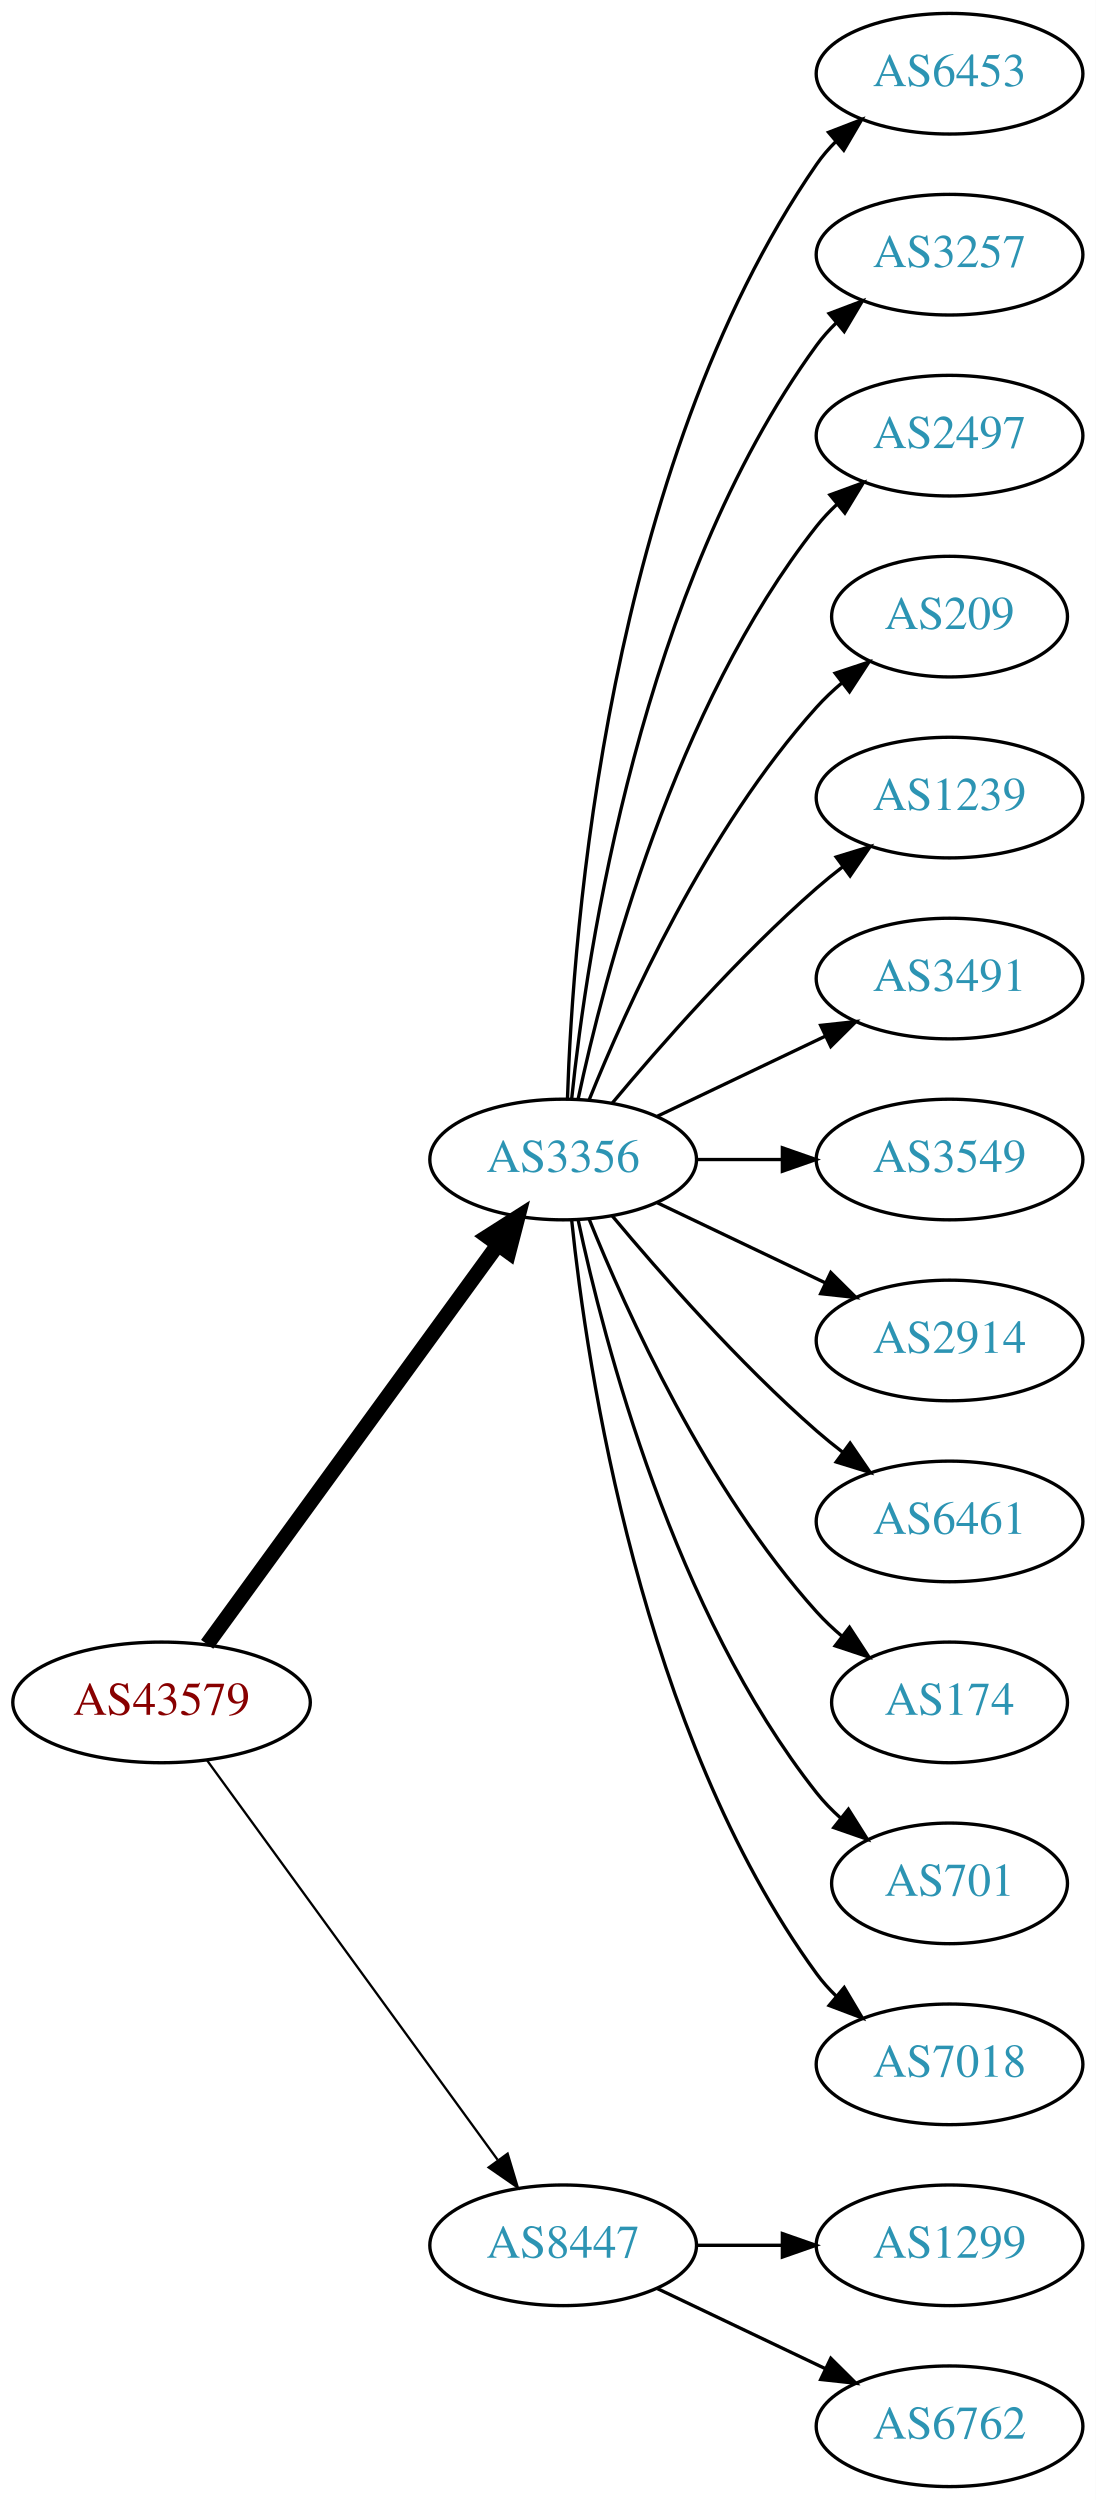
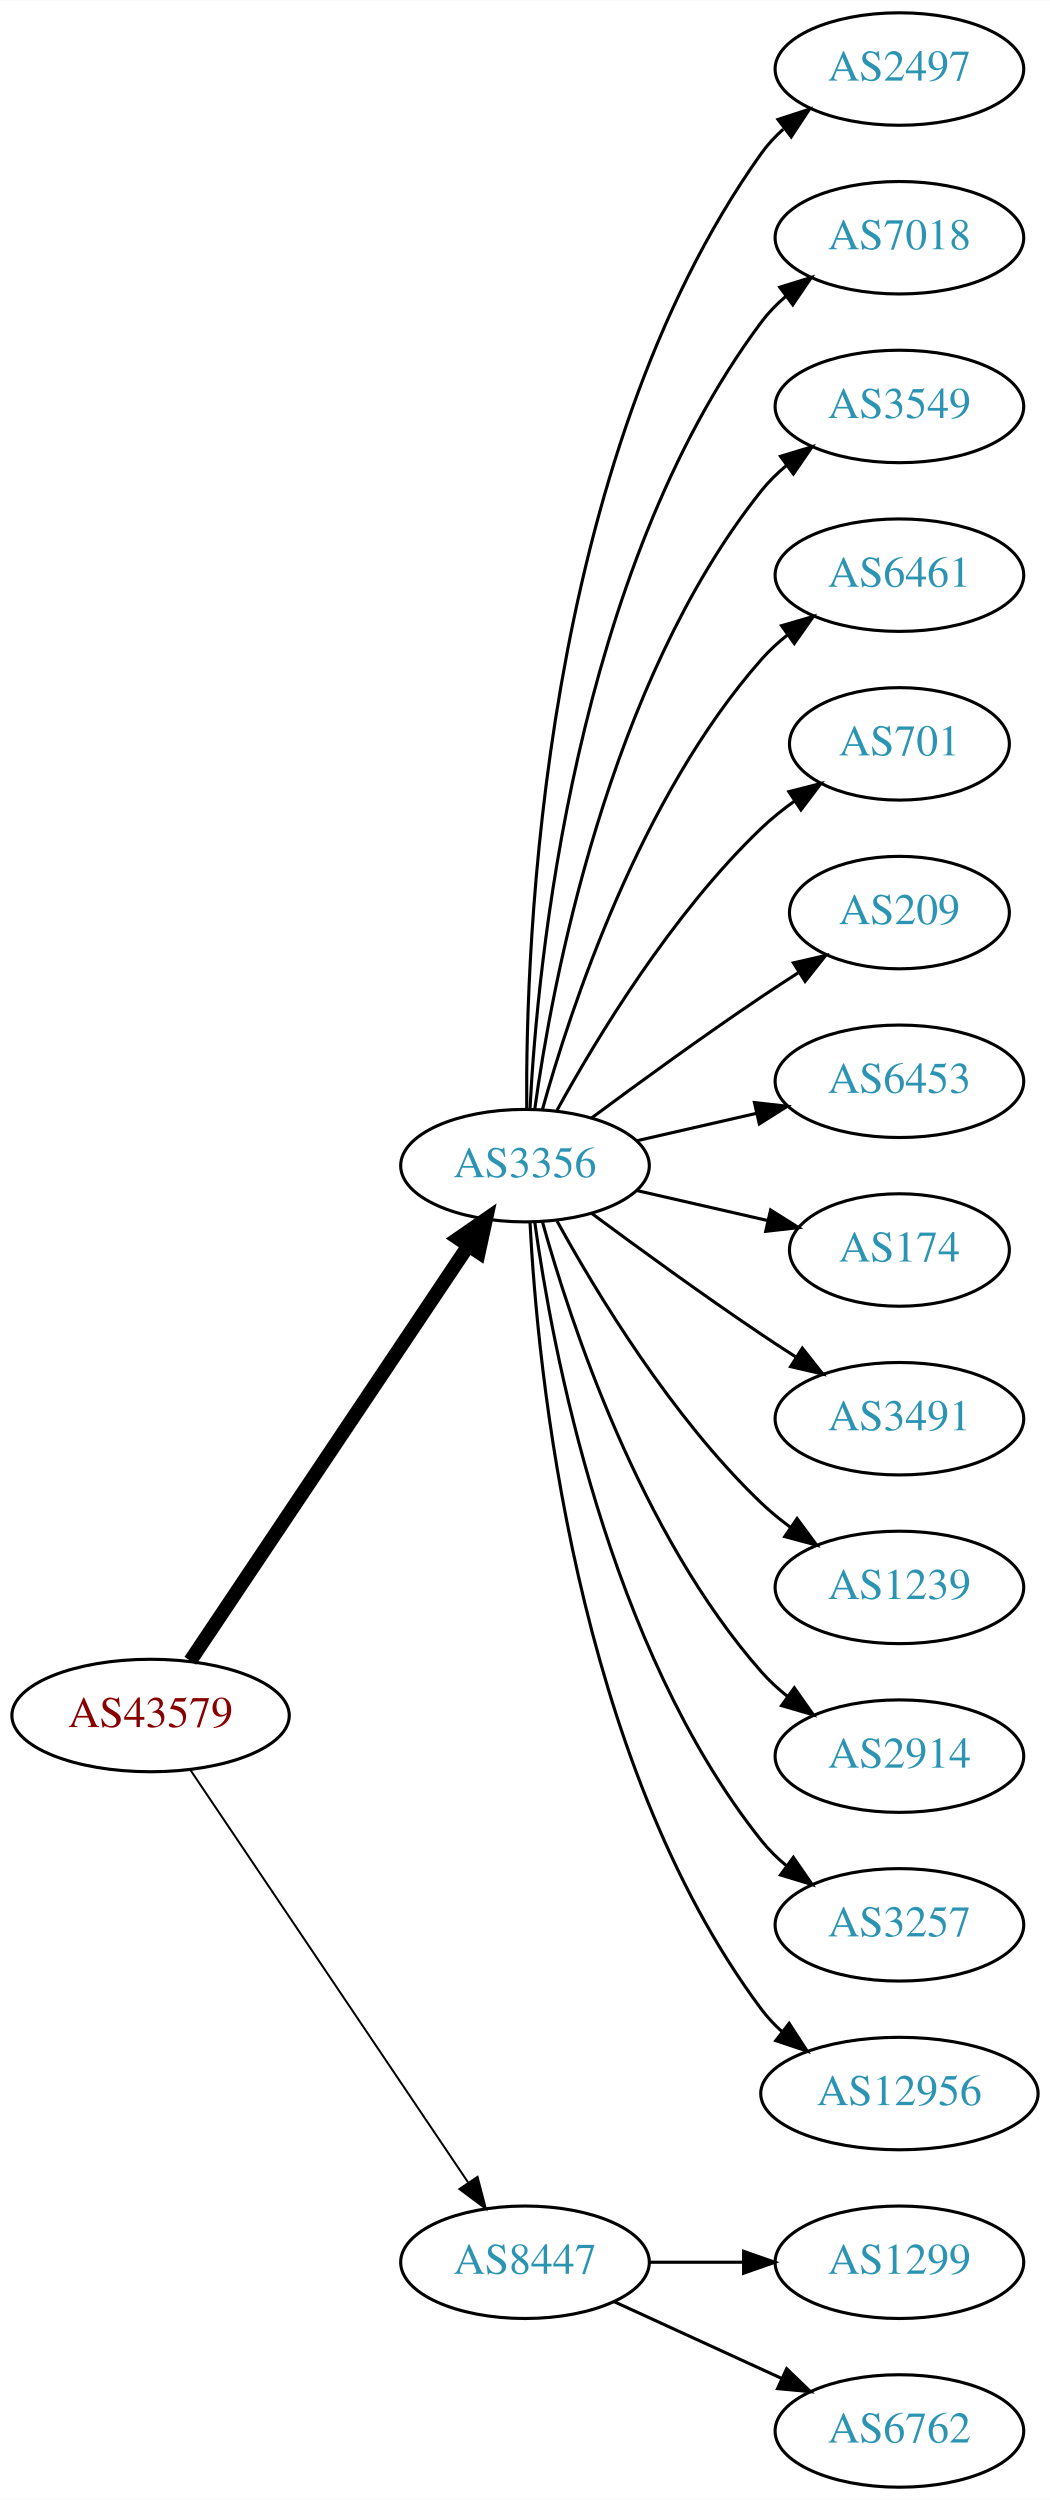
- <svg xmlns="http://www.w3.org/2000/svg" xmlns:xlink="http://www.w3.org/1999/xlink" width="327pt" height="746pt" viewBox="0.00 0.00 326.98 746.00">
-   <g id="graph0" class="graph" transform="scale(1 1) rotate(0) translate(4 742)">
-     <polygon fill="white" stroke="none" points="-4,4 -4,-742 322.978,-742 322.978,4 -4,4" />
+ <svg xmlns="http://www.w3.org/2000/svg" xmlns:xlink="http://www.w3.org/1999/xlink" width="336pt" height="800pt" viewBox="0.00 0.00 336.08 800.00">
+   <g id="graph0" class="graph" transform="scale(1 1) rotate(0) translate(4 796)">
+     <polygon fill="white" stroke="none" points="-4,4 -4,-796 332.077,-796 332.077,4 -4,4" />
    <g id="node1" class="node">
      <g id="a_node1">
        <a xlink:href="/asn/43579" xlink:title="AS43579 ~ KHBARMSCHW-AS [AT]">
-           <ellipse fill="#ffffff" stroke="black" cx="44.196" cy="-234" rx="44.393" ry="18" />
-           <text text-anchor="middle" x="44.196" y="-230.3" font-family="Times,serif" font-size="14.00" fill="#880000">AS43579</text>
+           <ellipse fill="#ffffff" stroke="black" cx="44.196" cy="-247" rx="44.393" ry="18" />
+           <text text-anchor="middle" x="44.196" y="-243.3" font-family="Times,serif" font-size="14.00" fill="#880000">AS43579</text>
        </a>
      </g>
    </g>
    <g id="node2" class="node">
      <g id="a_node2">
        <a xlink:href="/asn/3356" xlink:title="AS3356 ~ Level 3 Parent, LLC [US]">
-           <ellipse fill="#ffffff" stroke="black" cx="164.039" cy="-396" rx="39.794" ry="18" />
-           <text text-anchor="middle" x="164.039" y="-392.3" font-family="Times,serif" font-size="14.00" fill="#2c94b3">AS3356</text>
+           <ellipse fill="#ffffff" stroke="black" cx="164.039" cy="-423" rx="39.794" ry="18" />
+           <text text-anchor="middle" x="164.039" y="-419.3" font-family="Times,serif" font-size="14.00" fill="#2c94b3">AS3356</text>
        </a>
      </g>
    </g>
    <g id="edge1" class="edge">
-       <path fill="none" stroke="black" stroke-width="4.5" d="M57.807,-251.337C78.628,-279.96 120.29,-337.233 144.479,-370.486" />
-       <polygon fill="black" stroke="black" stroke-width="4.5" points="141.451,-373.017 150.518,-378.788 147.82,-368.385 141.451,-373.017" />
+       <path fill="none" stroke="black" stroke-width="4.5" d="M56.926,-264.519C77.803,-295.699 121.491,-360.948 145.794,-397.245" />
+       <polygon fill="black" stroke="black" stroke-width="4.5" points="142.694,-399.693 151.53,-405.811 149.238,-395.311 142.694,-399.693" />
    </g>
    <g id="node3" class="node">
      <g id="a_node3">
        <a xlink:href="/asn/8447" xlink:title="AS8447 ~ A1 Telekom Austria AG [AT]">
          <ellipse fill="#ffffff" stroke="black" cx="164.039" cy="-72" rx="39.794" ry="18" />
          <text text-anchor="middle" x="164.039" y="-68.3" font-family="Times,serif" font-size="14.00" fill="#2c94b3">AS8447</text>
        </a>
      </g>
    </g>
    <g id="edge2" class="edge">
-       <path fill="none" stroke="black" stroke-width="0.692" d="M57.807,-216.663C78.628,-188.04 120.29,-130.767 144.479,-97.514" />
-       <polygon fill="black" stroke="black" stroke-width="0.692" points="147.466,-99.358 150.518,-89.212 141.805,-95.24 147.466,-99.358" />
+       <path fill="none" stroke="black" stroke-width="0.643" d="M56.926,-229.581C77.803,-198.578 121.491,-133.699 145.794,-97.608" />
+       <polygon fill="black" stroke="black" stroke-width="0.643" points="148.847,-99.341 151.53,-89.091 143.041,-95.431 148.847,-99.341" />
    </g>
    <g id="node4" class="node">
      <g id="a_node4">
-         <a xlink:href="/asn/6453" xlink:title="AS6453 ~ TATA COMMUNICATIONS (AMERICA) INC [US]">
-           <ellipse fill="#ffffff" stroke="black" cx="279.332" cy="-720" rx="39.794" ry="18" />
-           <text text-anchor="middle" x="279.332" y="-716.3" font-family="Times,serif" font-size="14.00" fill="#2c94b3">AS6453</text>
+         <a xlink:href="/asn/2497" xlink:title="AS2497 ~ Internet Initiative Japan Inc. [JP]">
+           <ellipse fill="#ffffff" stroke="black" cx="283.881" cy="-774" rx="39.794" ry="18" />
+           <text text-anchor="middle" x="283.881" y="-770.3" font-family="Times,serif" font-size="14.00" fill="#2c94b3">AS2497</text>
        </a>
      </g>
    </g>
    <g id="edge3" class="edge">
-       <path fill="none" stroke="black" d="M165.318,-414.161C166.917,-463.461 177.066,-602.175 239.685,-693 241.34,-695.401 243.283,-697.656 245.401,-699.76" />
-       <polygon fill="black" stroke="black" points="243.232,-702.51 253.118,-706.322 247.767,-697.177 243.232,-702.51" />
+       <path fill="none" stroke="black" d="M164.587,-441.063C164.168,-493.503 169.322,-648.293 239.685,-747 241.687,-749.809 244.082,-752.388 246.703,-754.743" />
+       <polygon fill="black" stroke="black" points="245.007,-757.852 255.079,-761.139 249.255,-752.288 245.007,-757.852" />
    </g>
    <g id="node5" class="node">
      <g id="a_node5">
-         <a xlink:href="/asn/3257" xlink:title="AS3257 ~ GTT [DE]">
-           <ellipse fill="#ffffff" stroke="black" cx="279.332" cy="-666" rx="39.794" ry="18" />
-           <text text-anchor="middle" x="279.332" y="-662.3" font-family="Times,serif" font-size="14.00" fill="#2c94b3">AS3257</text>
+         <a xlink:href="/asn/7018" xlink:title="AS7018 ~ AT&amp;T Services, Inc. [US]">
+           <ellipse fill="#ffffff" stroke="black" cx="283.881" cy="-720" rx="39.794" ry="18" />
+           <text text-anchor="middle" x="283.881" y="-716.3" font-family="Times,serif" font-size="14.00" fill="#2c94b3">AS7018</text>
        </a>
      </g>
    </g>
    <g id="edge4" class="edge">
-       <path fill="none" stroke="black" d="M166.595,-414.256C171.066,-457.303 187.199,-566.94 239.685,-639 241.402,-641.357 243.389,-643.581 245.538,-645.663" />
-       <polygon fill="black" stroke="black" points="243.402,-648.439 253.313,-652.183 247.9,-643.075 243.402,-648.439" />
+       <path fill="none" stroke="black" d="M165.63,-441.023C168.007,-487.412 179.925,-612.893 239.685,-693 241.933,-696.013 244.624,-698.769 247.551,-701.272" />
+       <polygon fill="black" stroke="black" points="245.582,-704.169 255.702,-707.303 249.746,-698.542 245.582,-704.169" />
    </g>
    <g id="node6" class="node">
      <g id="a_node6">
-         <a xlink:href="/asn/2497" xlink:title="AS2497 ~ Internet Initiative Japan Inc. [JP]">
-           <ellipse fill="#ffffff" stroke="black" cx="279.332" cy="-612" rx="39.794" ry="18" />
-           <text text-anchor="middle" x="279.332" y="-608.3" font-family="Times,serif" font-size="14.00" fill="#2c94b3">AS2497</text>
+         <a xlink:href="/asn/3549" xlink:title="AS3549 ~ Level 3 Parent, LLC [US]">
+           <ellipse fill="#ffffff" stroke="black" cx="283.881" cy="-666" rx="39.794" ry="18" />
+           <text text-anchor="middle" x="283.881" y="-662.3" font-family="Times,serif" font-size="14.00" fill="#2c94b3">AS3549</text>
        </a>
      </g>
    </g>
    <g id="edge5" class="edge">
-       <path fill="none" stroke="black" d="M168.529,-414.16C176.16,-450.03 197.152,-531.155 239.685,-585 241.493,-587.288 243.545,-589.462 245.74,-591.51" />
-       <polygon fill="black" stroke="black" points="243.651,-594.323 253.6,-597.966 248.094,-588.914 243.651,-594.323" />
+       <path fill="none" stroke="black" d="M167.178,-441.17C172.678,-480.974 190.504,-577.233 239.685,-639 242.026,-641.94 244.781,-644.649 247.747,-647.121" />
+       <polygon fill="black" stroke="black" points="245.812,-650.042 255.953,-653.11 249.939,-644.388 245.812,-650.042" />
    </g>
    <g id="node7" class="node">
      <g id="a_node7">
-         <a xlink:href="/asn/209" xlink:title="AS209 ~ CenturyLink Communications, LLC [US]">
-           <ellipse fill="#ffffff" stroke="black" cx="279.332" cy="-558" rx="35.194" ry="18" />
-           <text text-anchor="middle" x="279.332" y="-554.3" font-family="Times,serif" font-size="14.00" fill="#2c94b3">AS209</text>
+         <a xlink:href="/asn/6461" xlink:title="AS6461 ~ Zayo Bandwidth [US]">
+           <ellipse fill="#ffffff" stroke="black" cx="283.881" cy="-612" rx="39.794" ry="18" />
+           <text text-anchor="middle" x="283.881" y="-608.3" font-family="Times,serif" font-size="14.00" fill="#2c94b3">AS6461</text>
        </a>
      </g>
    </g>
    <g id="edge6" class="edge">
-       <path fill="none" stroke="black" d="M171.786,-413.787C182.837,-441.243 206.891,-494.578 239.685,-531 242.001,-533.572 244.606,-536.03 247.341,-538.343" />
-       <polygon fill="black" stroke="black" points="245.207,-541.117 255.264,-544.448 249.479,-535.572 245.207,-541.117" />
+       <path fill="none" stroke="black" d="M169.612,-440.946C178.517,-472.995 200.801,-540.842 239.685,-585 242.169,-587.821 245.019,-590.449 248.044,-592.871" />
+       <polygon fill="black" stroke="black" points="246.162,-595.828 256.334,-598.791 250.23,-590.131 246.162,-595.828" />
    </g>
    <g id="node8" class="node">
      <g id="a_node8">
-         <a xlink:href="/asn/1239" xlink:title="AS1239 ~ Sprint [US]">
-           <ellipse fill="#ffffff" stroke="black" cx="279.332" cy="-504" rx="39.794" ry="18" />
-           <text text-anchor="middle" x="279.332" y="-500.3" font-family="Times,serif" font-size="14.00" fill="#2c94b3">AS1239</text>
+         <a xlink:href="/asn/701" xlink:title="AS701 ~ UUNET [US]">
+           <ellipse fill="#ffffff" stroke="black" cx="283.881" cy="-558" rx="35.194" ry="18" />
+           <text text-anchor="middle" x="283.881" y="-554.3" font-family="Times,serif" font-size="14.00" fill="#2c94b3">AS701</text>
        </a>
      </g>
    </g>
    <g id="edge7" class="edge">
-       <path fill="none" stroke="black" d="M178.669,-412.817C192.951,-429.929 216.498,-456.745 239.685,-477 242.151,-479.154 244.789,-481.294 247.487,-483.372" />
-       <polygon fill="black" stroke="black" points="245.512,-486.264 255.641,-489.37 249.66,-480.625 245.512,-486.264" />
+       <path fill="none" stroke="black" d="M174.28,-440.713C186.825,-463.561 211.002,-503.611 239.685,-531 242.939,-534.107 246.606,-537.046 250.393,-539.76" />
+       <polygon fill="black" stroke="black" points="248.495,-542.701 258.761,-545.322 252.37,-536.872 248.495,-542.701" />
    </g>
    <g id="node9" class="node">
      <g id="a_node9">
-         <a xlink:href="/asn/3491" xlink:title="AS3491 ~ PCCW Global, Inc. [US]">
-           <ellipse fill="#ffffff" stroke="black" cx="279.332" cy="-450" rx="39.794" ry="18" />
-           <text text-anchor="middle" x="279.332" y="-446.3" font-family="Times,serif" font-size="14.00" fill="#2c94b3">AS3491</text>
+         <a xlink:href="/asn/209" xlink:title="AS209 ~ CenturyLink Communications, LLC [US]">
+           <ellipse fill="#ffffff" stroke="black" cx="283.881" cy="-504" rx="35.194" ry="18" />
+           <text text-anchor="middle" x="283.881" y="-500.3" font-family="Times,serif" font-size="14.00" fill="#2c94b3">AS209</text>
        </a>
      </g>
    </g>
    <g id="edge8" class="edge">
-       <path fill="none" stroke="black" d="M192.175,-408.934C207.169,-416.081 225.99,-425.052 242.213,-432.785" />
-       <polygon fill="black" stroke="black" points="240.884,-436.028 251.417,-437.171 243.895,-429.709 240.884,-436.028" />
+       <path fill="none" stroke="black" d="M185.369,-438.277C200.231,-449.304 220.976,-464.407 239.685,-477 243.502,-479.569 247.552,-482.21 251.583,-484.786" />
+       <polygon fill="black" stroke="black" points="249.952,-487.895 260.277,-490.271 253.687,-481.975 249.952,-487.895" />
    </g>
    <g id="node10" class="node">
      <g id="a_node10">
-         <a xlink:href="/asn/3549" xlink:title="AS3549 ~ Level 3 Parent, LLC [US]">
-           <ellipse fill="#ffffff" stroke="black" cx="279.332" cy="-396" rx="39.794" ry="18" />
-           <text text-anchor="middle" x="279.332" y="-392.3" font-family="Times,serif" font-size="14.00" fill="#2c94b3">AS3549</text>
+         <a xlink:href="/asn/6453" xlink:title="AS6453 ~ TATA COMMUNICATIONS (AMERICA) INC [US]">
+           <ellipse fill="#ffffff" stroke="black" cx="283.881" cy="-450" rx="39.794" ry="18" />
+           <text text-anchor="middle" x="283.881" y="-446.3" font-family="Times,serif" font-size="14.00" fill="#2c94b3">AS6453</text>
        </a>
      </g>
    </g>
    <g id="edge9" class="edge">
-       <path fill="none" stroke="black" d="M203.711,-396C211.914,-396 220.678,-396 229.21,-396" />
-       <polygon fill="black" stroke="black" points="229.449,-399.5 239.449,-396 229.449,-392.5 229.449,-399.5" />
+       <path fill="none" stroke="black" d="M199.758,-430.955C211.758,-433.704 225.379,-436.825 238.071,-439.733" />
+       <polygon fill="black" stroke="black" points="237.474,-443.187 248.003,-442.009 239.037,-436.364 237.474,-443.187" />
    </g>
    <g id="node11" class="node">
      <g id="a_node11">
-         <a xlink:href="/asn/2914" xlink:title="AS2914 ~ NTT America, Inc. [US]">
-           <ellipse fill="#ffffff" stroke="black" cx="279.332" cy="-342" rx="39.794" ry="18" />
-           <text text-anchor="middle" x="279.332" y="-338.3" font-family="Times,serif" font-size="14.00" fill="#2c94b3">AS2914</text>
+         <a xlink:href="/asn/174" xlink:title="AS174 ~ Cogent Communications [US]">
+           <ellipse fill="#ffffff" stroke="black" cx="283.881" cy="-396" rx="35.194" ry="18" />
+           <text text-anchor="middle" x="283.881" y="-392.3" font-family="Times,serif" font-size="14.00" fill="#2c94b3">AS174</text>
        </a>
      </g>
    </g>
    <g id="edge10" class="edge">
-       <path fill="none" stroke="black" d="M192.175,-383.066C207.169,-375.919 225.99,-366.948 242.213,-359.215" />
-       <polygon fill="black" stroke="black" points="243.895,-362.291 251.417,-354.829 240.884,-355.972 243.895,-362.291" />
+       <path fill="none" stroke="black" d="M199.758,-415.045C212.85,-412.045 227.873,-408.604 241.513,-405.478" />
+       <polygon fill="black" stroke="black" points="242.655,-408.807 251.621,-403.162 241.091,-401.984 242.655,-408.807" />
    </g>
    <g id="node12" class="node">
      <g id="a_node12">
-         <a xlink:href="/asn/6461" xlink:title="AS6461 ~ Zayo Bandwidth [US]">
-           <ellipse fill="#ffffff" stroke="black" cx="279.332" cy="-288" rx="39.794" ry="18" />
-           <text text-anchor="middle" x="279.332" y="-284.3" font-family="Times,serif" font-size="14.00" fill="#2c94b3">AS6461</text>
+         <a xlink:href="/asn/3491" xlink:title="AS3491 ~ PCCW Global, Inc. [US]">
+           <ellipse fill="#ffffff" stroke="black" cx="283.881" cy="-342" rx="39.794" ry="18" />
+           <text text-anchor="middle" x="283.881" y="-338.3" font-family="Times,serif" font-size="14.00" fill="#2c94b3">AS3491</text>
        </a>
      </g>
    </g>
    <g id="edge11" class="edge">
-       <path fill="none" stroke="black" d="M178.669,-379.183C192.951,-362.071 216.498,-335.255 239.685,-315 242.151,-312.846 244.789,-310.706 247.487,-308.628" />
-       <polygon fill="black" stroke="black" points="249.66,-311.375 255.641,-302.63 245.512,-305.736 249.66,-311.375" />
+       <path fill="none" stroke="black" d="M185.369,-407.723C200.231,-396.696 220.976,-381.593 239.685,-369 243.234,-366.611 246.984,-364.161 250.733,-361.758" />
+       <polygon fill="black" stroke="black" points="252.801,-364.591 259.381,-356.288 249.059,-358.675 252.801,-364.591" />
    </g>
    <g id="node13" class="node">
      <g id="a_node13">
-         <a xlink:href="/asn/174" xlink:title="AS174 ~ Cogent Communications [US]">
-           <ellipse fill="#ffffff" stroke="black" cx="279.332" cy="-234" rx="35.194" ry="18" />
-           <text text-anchor="middle" x="279.332" y="-230.3" font-family="Times,serif" font-size="14.00" fill="#2c94b3">AS174</text>
+         <a xlink:href="/asn/1239" xlink:title="AS1239 ~ Sprint [US]">
+           <ellipse fill="#ffffff" stroke="black" cx="283.881" cy="-288" rx="39.794" ry="18" />
+           <text text-anchor="middle" x="283.881" y="-284.3" font-family="Times,serif" font-size="14.00" fill="#2c94b3">AS1239</text>
        </a>
      </g>
    </g>
    <g id="edge12" class="edge">
-       <path fill="none" stroke="black" d="M171.786,-378.213C182.837,-350.757 206.891,-297.422 239.685,-261 242.001,-258.428 244.606,-255.97 247.341,-253.657" />
-       <polygon fill="black" stroke="black" points="249.479,-256.428 255.264,-247.552 245.207,-250.883 249.479,-256.428" />
+       <path fill="none" stroke="black" d="M174.28,-405.287C186.825,-382.439 211.002,-342.389 239.685,-315 242.553,-312.261 245.742,-309.653 249.051,-307.215" />
+       <polygon fill="black" stroke="black" points="251.114,-310.044 257.411,-301.523 247.175,-304.258 251.114,-310.044" />
    </g>
    <g id="node14" class="node">
      <g id="a_node14">
-         <a xlink:href="/asn/701" xlink:title="AS701 ~ UUNET [US]">
-           <ellipse fill="#ffffff" stroke="black" cx="279.332" cy="-180" rx="35.194" ry="18" />
-           <text text-anchor="middle" x="279.332" y="-176.3" font-family="Times,serif" font-size="14.00" fill="#2c94b3">AS701</text>
+         <a xlink:href="/asn/2914" xlink:title="AS2914 ~ NTT America, Inc. [US]">
+           <ellipse fill="#ffffff" stroke="black" cx="283.881" cy="-234" rx="39.794" ry="18" />
+           <text text-anchor="middle" x="283.881" y="-230.3" font-family="Times,serif" font-size="14.00" fill="#2c94b3">AS2914</text>
        </a>
      </g>
    </g>
    <g id="edge13" class="edge">
-       <path fill="none" stroke="black" d="M168.529,-377.84C176.16,-341.97 197.152,-260.845 239.685,-207 241.765,-204.367 244.17,-201.884 246.743,-199.572" />
-       <polygon fill="black" stroke="black" points="249.154,-202.127 254.806,-193.165 244.799,-196.646 249.154,-202.127" />
+       <path fill="none" stroke="black" d="M169.612,-405.054C178.517,-373.005 200.801,-305.158 239.685,-261 242.169,-258.179 245.019,-255.551 248.044,-253.129" />
+       <polygon fill="black" stroke="black" points="250.23,-255.869 256.334,-247.209 246.162,-250.172 250.23,-255.869" />
    </g>
    <g id="node15" class="node">
      <g id="a_node15">
-         <a xlink:href="/asn/7018" xlink:title="AS7018 ~ AT&amp;T Services, Inc. [US]">
-           <ellipse fill="#ffffff" stroke="black" cx="279.332" cy="-126" rx="39.794" ry="18" />
-           <text text-anchor="middle" x="279.332" y="-122.3" font-family="Times,serif" font-size="14.00" fill="#2c94b3">AS7018</text>
+         <a xlink:href="/asn/3257" xlink:title="AS3257 ~ GTT [DE]">
+           <ellipse fill="#ffffff" stroke="black" cx="283.881" cy="-180" rx="39.794" ry="18" />
+           <text text-anchor="middle" x="283.881" y="-176.3" font-family="Times,serif" font-size="14.00" fill="#2c94b3">AS3257</text>
        </a>
      </g>
    </g>
    <g id="edge14" class="edge">
-       <path fill="none" stroke="black" d="M166.595,-377.744C171.066,-334.697 187.199,-225.06 239.685,-153 241.402,-150.643 243.389,-148.419 245.538,-146.337" />
-       <polygon fill="black" stroke="black" points="247.9,-148.925 253.313,-139.817 243.402,-143.561 247.9,-148.925" />
+       <path fill="none" stroke="black" d="M167.178,-404.83C172.678,-365.026 190.504,-268.767 239.685,-207 242.026,-204.06 244.781,-201.351 247.747,-198.879" />
+       <polygon fill="black" stroke="black" points="249.939,-201.612 255.953,-192.89 245.812,-195.958 249.939,-201.612" />
    </g>
    <g id="node16" class="node">
      <g id="a_node16">
-         <a xlink:href="/asn/1299" xlink:title="AS1299 ~ Telia Carrier [EU]">
-           <ellipse fill="#ffffff" stroke="black" cx="279.332" cy="-72" rx="39.794" ry="18" />
-           <text text-anchor="middle" x="279.332" y="-68.3" font-family="Times,serif" font-size="14.00" fill="#2c94b3">AS1299</text>
+         <a xlink:href="/asn/12956" xlink:title="AS12956 ~ TELXIUS [ES]">
+           <ellipse fill="#ffffff" stroke="black" cx="283.881" cy="-126" rx="44.393" ry="18" />
+           <text text-anchor="middle" x="283.881" y="-122.3" font-family="Times,serif" font-size="14.00" fill="#2c94b3">AS12956</text>
        </a>
      </g>
    </g>
    <g id="edge15" class="edge">
-       <path fill="none" stroke="black" d="M203.711,-72C211.914,-72 220.678,-72 229.21,-72" />
-       <polygon fill="black" stroke="black" points="229.449,-75.5 239.449,-72 229.449,-68.5 229.449,-75.5" />
+       <path fill="none" stroke="black" d="M165.63,-404.977C168.007,-358.588 179.925,-233.107 239.685,-153 241.642,-150.377 243.935,-147.949 246.427,-145.713" />
+       <polygon fill="black" stroke="black" points="248.588,-148.466 254.36,-139.582 244.307,-142.928 248.588,-148.466" />
    </g>
    <g id="node17" class="node">
      <g id="a_node17">
+         <a xlink:href="/asn/1299" xlink:title="AS1299 ~ Telia Carrier [EU]">
+           <ellipse fill="#ffffff" stroke="black" cx="283.881" cy="-72" rx="39.794" ry="18" />
+           <text text-anchor="middle" x="283.881" y="-68.3" font-family="Times,serif" font-size="14.00" fill="#2c94b3">AS1299</text>
+         </a>
+       </g>
+     </g>
+     <g id="edge16" class="edge">
+       <path fill="none" stroke="black" d="M203.951,-72C213.505,-72 223.854,-72 233.817,-72" />
+       <polygon fill="black" stroke="black" points="234.009,-75.5 244.009,-72 234.009,-68.5 234.009,-75.5" />
+     </g>
+     <g id="node18" class="node">
+       <g id="a_node18">
        <a xlink:href="/asn/6762" xlink:title="AS6762 ~ TELECOM ITALIA SPARKLE S.p.A. [IT]">
-           <ellipse fill="#ffffff" stroke="black" cx="279.332" cy="-18" rx="39.794" ry="18" />
-           <text text-anchor="middle" x="279.332" y="-14.3" font-family="Times,serif" font-size="14.00" fill="#2c94b3">AS6762</text>
-         </a>
-       </g>
-     </g>
-     <g id="edge16" class="edge">
-       <path fill="none" stroke="black" d="M192.175,-59.066C207.169,-51.919 225.99,-42.948 242.213,-35.215" />
-       <polygon fill="black" stroke="black" points="243.895,-38.291 251.417,-30.829 240.884,-31.972 243.895,-38.291" />
+           <ellipse fill="#ffffff" stroke="black" cx="283.881" cy="-18" rx="39.794" ry="18" />
+           <text text-anchor="middle" x="283.881" y="-14.3" font-family="Times,serif" font-size="14.00" fill="#2c94b3">AS6762</text>
+         </a>
+       </g>
+     </g>
+     <g id="edge17" class="edge">
+       <path fill="none" stroke="black" d="M192.667,-59.339C208.624,-52.027 228.895,-42.739 246.178,-34.819" />
+       <polygon fill="black" stroke="black" points="247.793,-37.929 255.425,-30.581 244.876,-31.565 247.793,-37.929" />
    </g>
  </g>
</svg>
